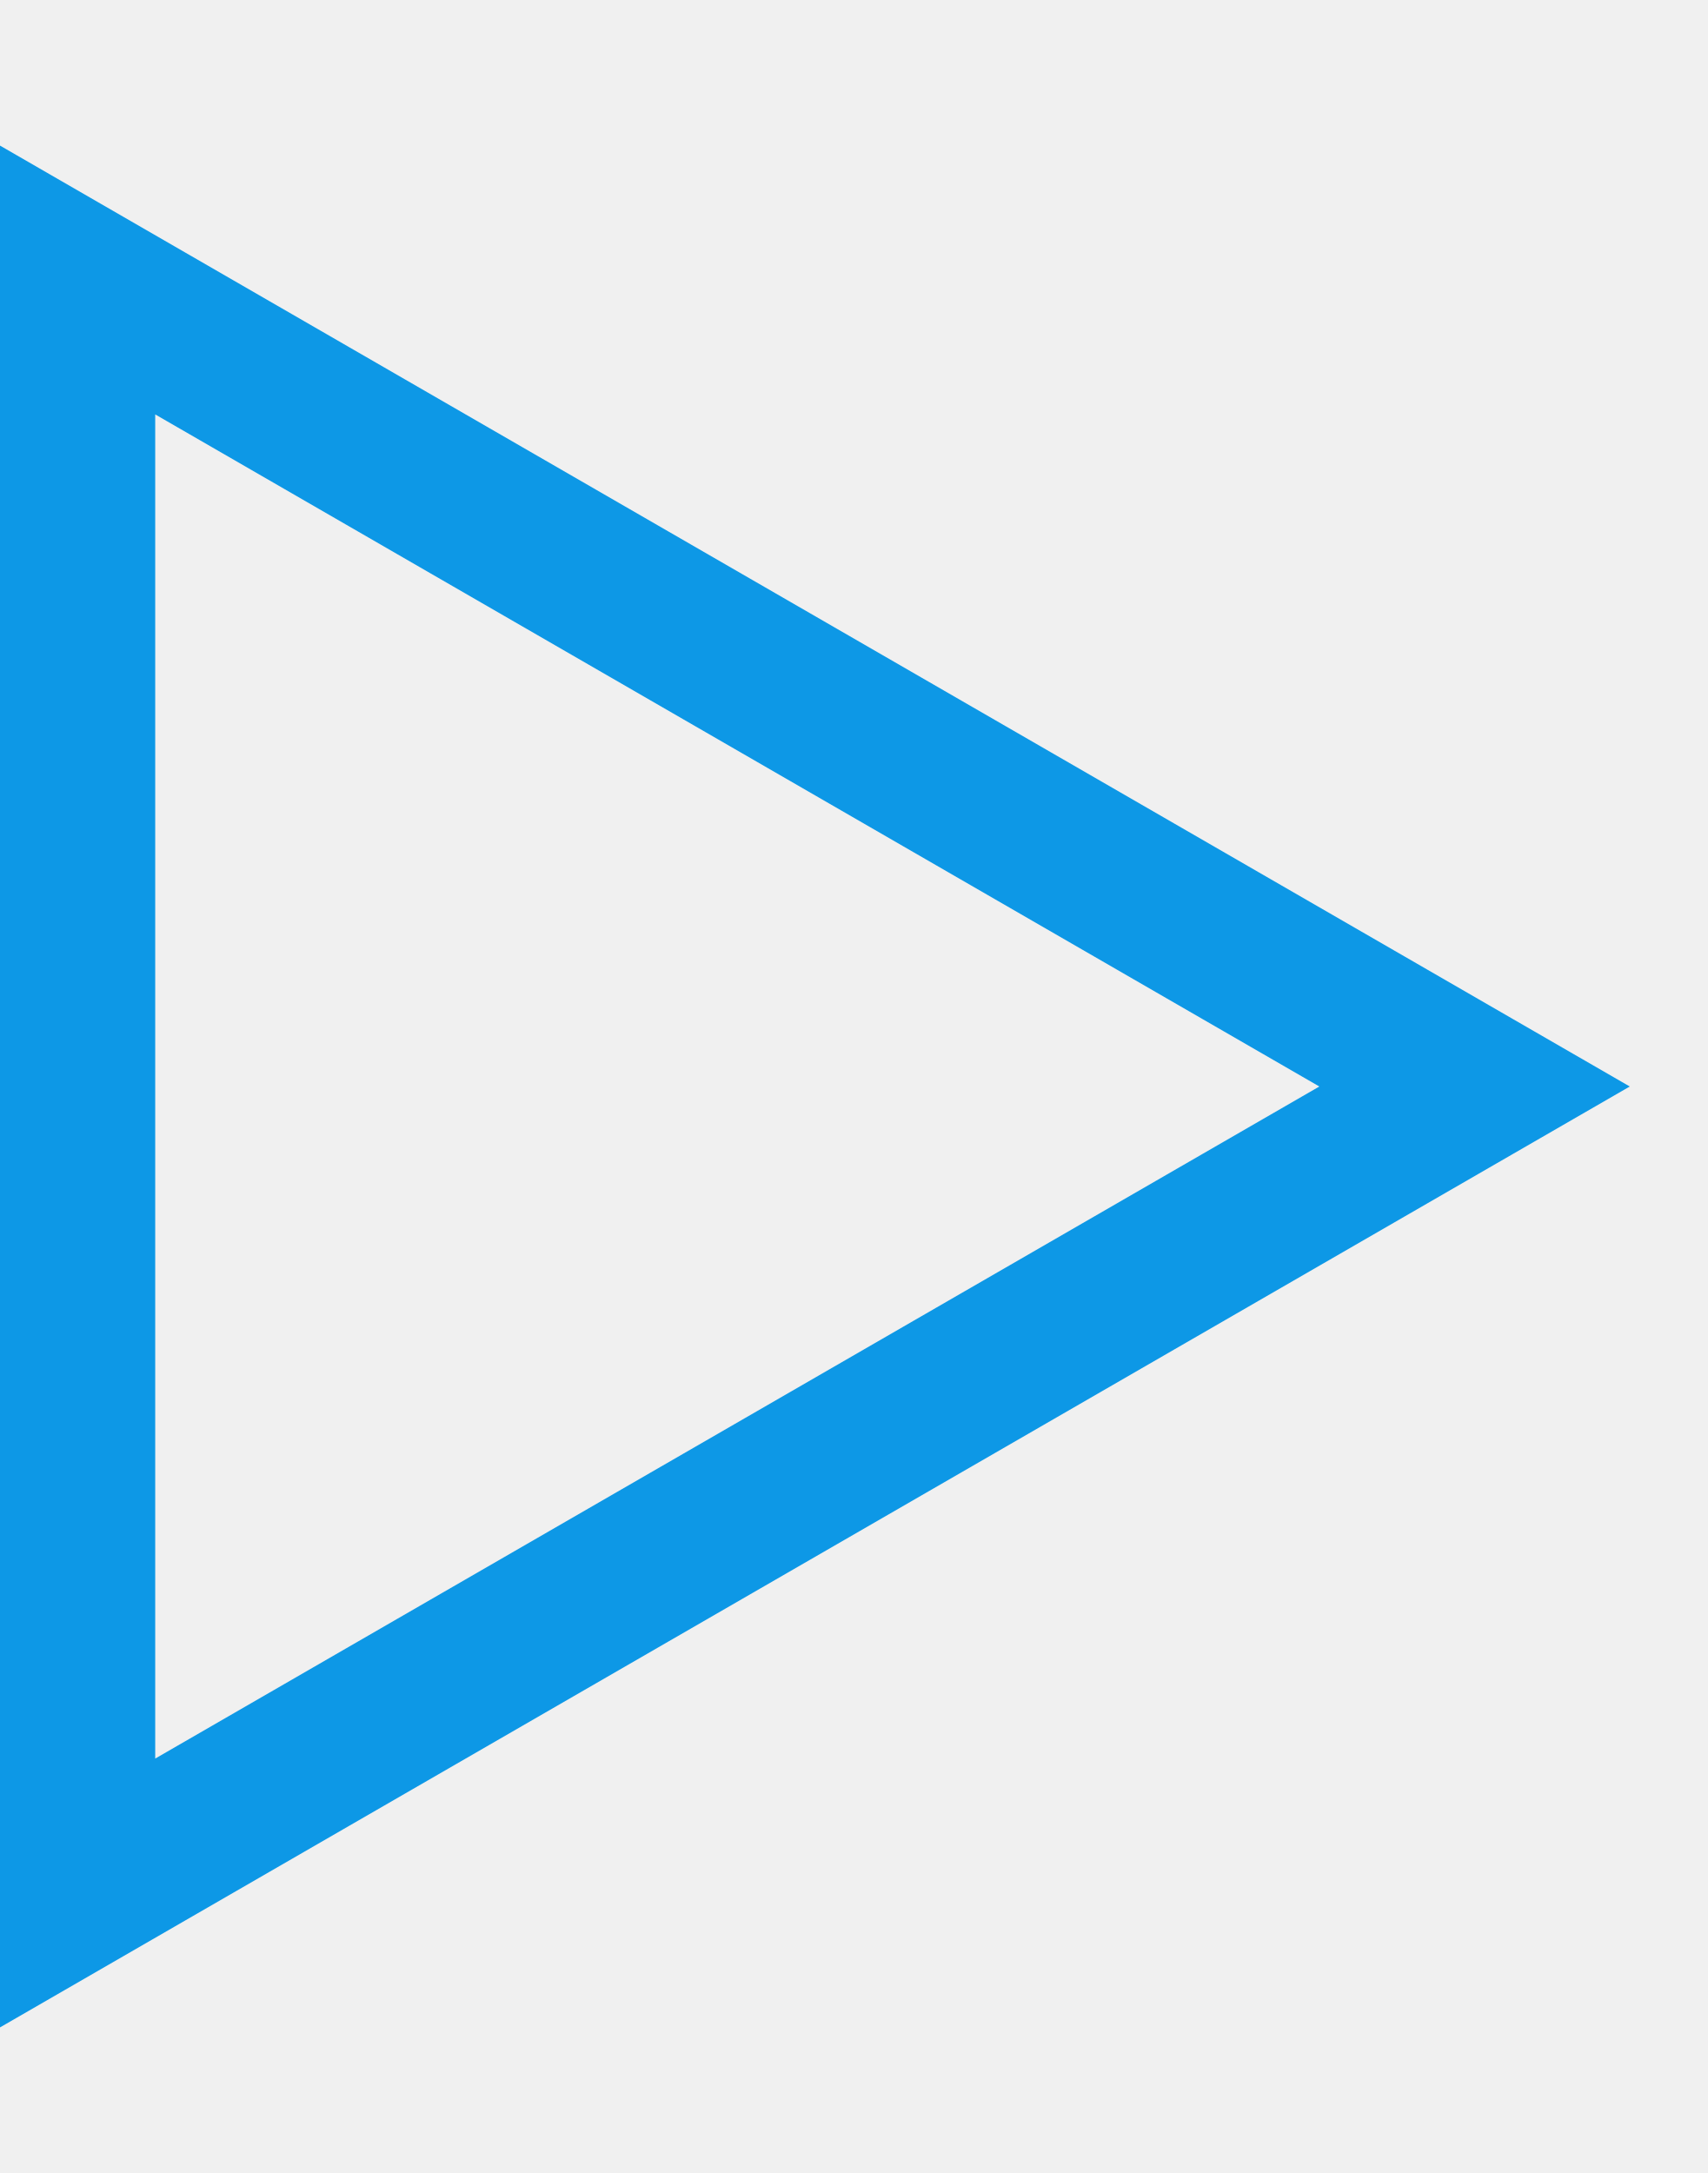
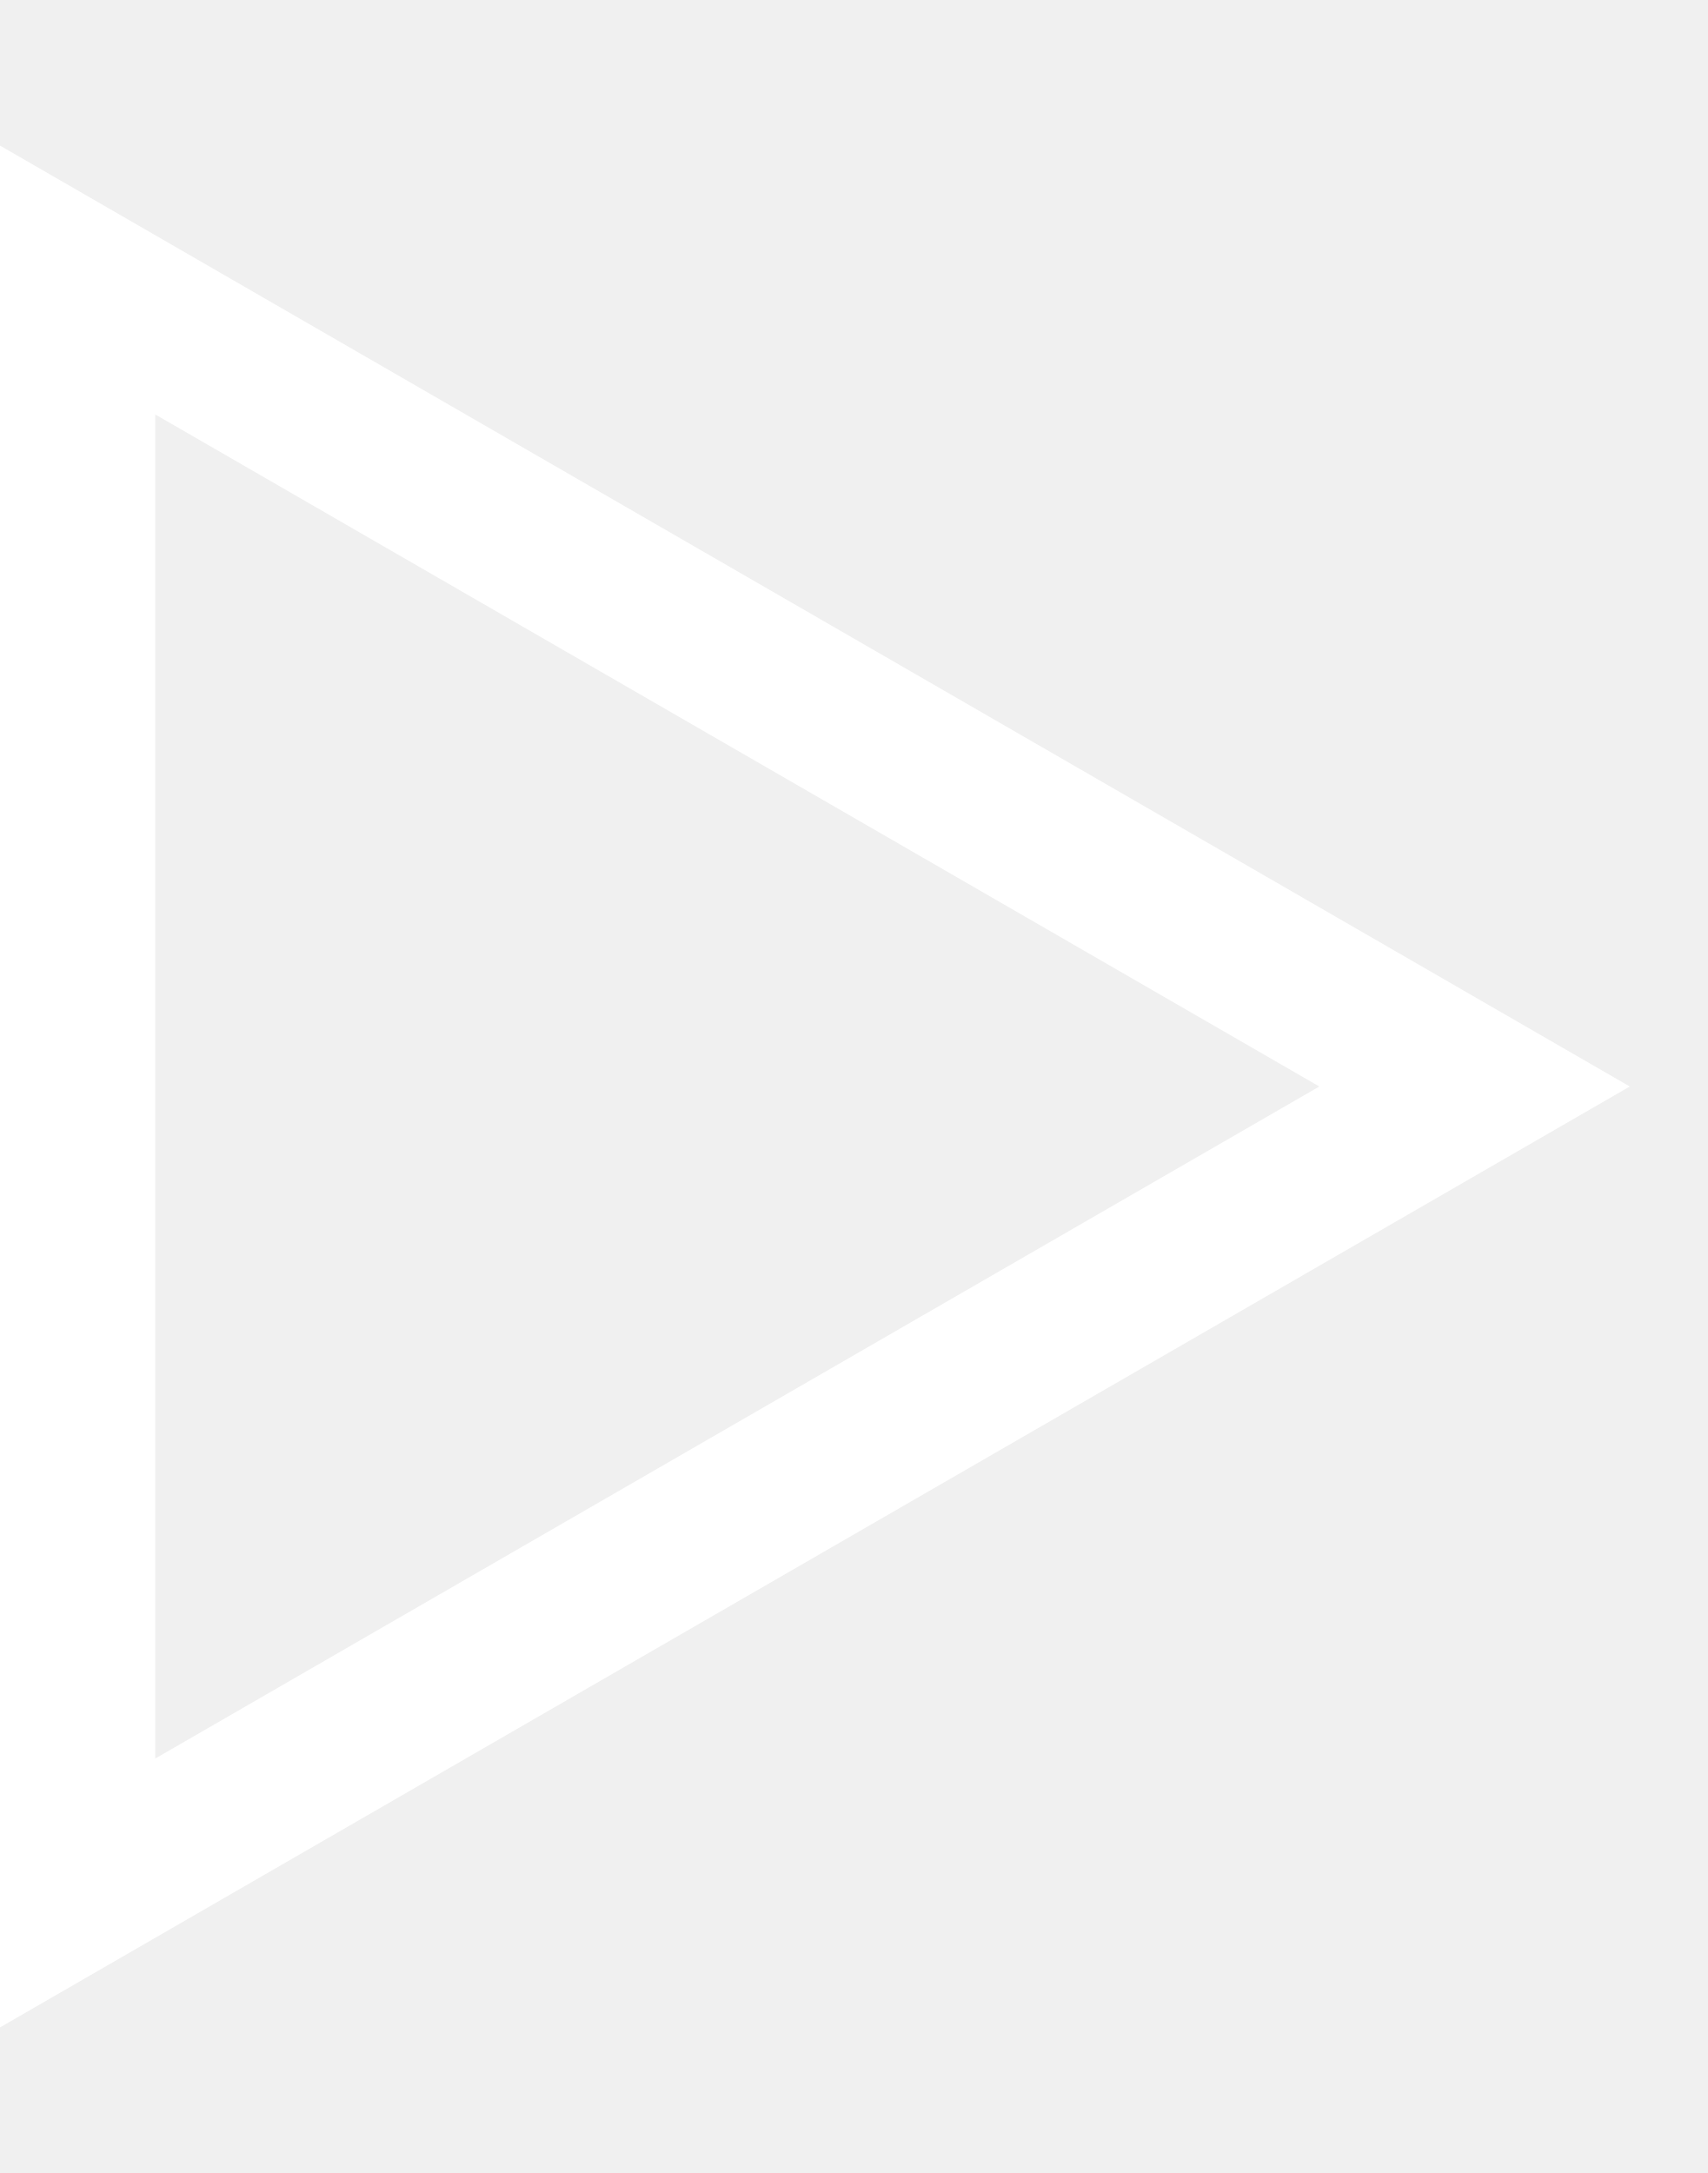
<svg xmlns="http://www.w3.org/2000/svg" width="11" height="14" viewBox="0 0 11 14" fill="none">
-   <path d="M0.5 1.804L9.5 7L0.5 12.196L0.5 1.804Z" stroke="#0D98E6" />
+   <path d="M0.5 1.804L9.5 7L0.5 12.196L0.5 1.804Z" stroke="white" />
</svg>
